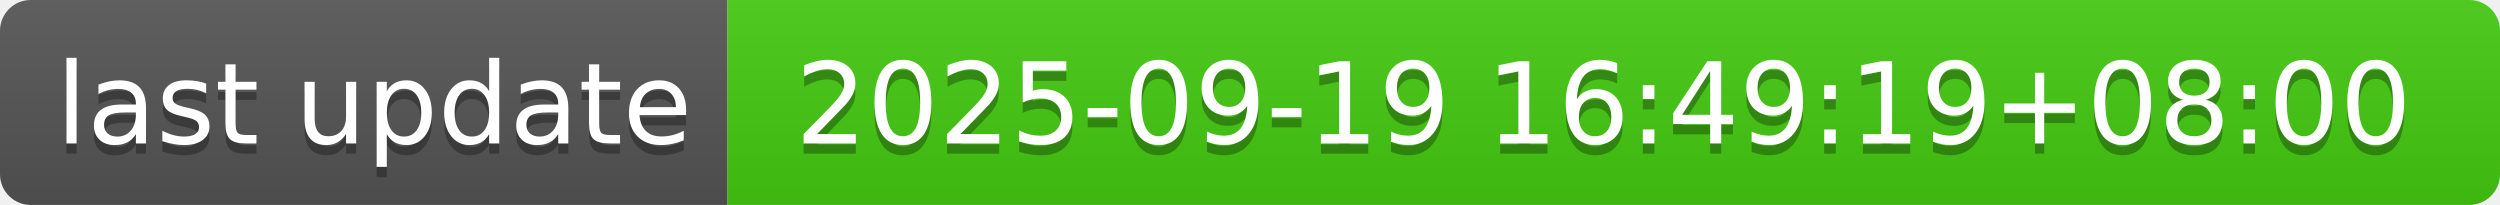
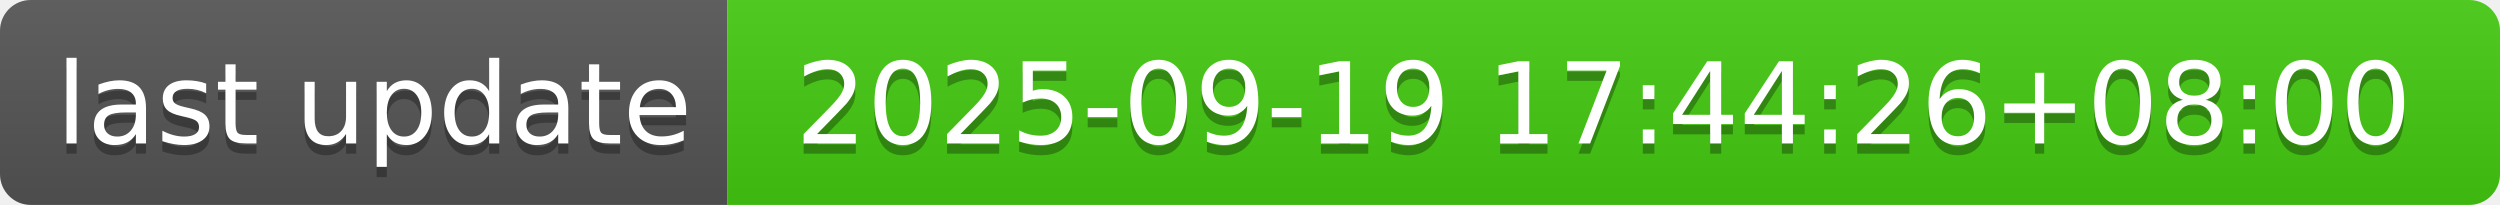
- <svg xmlns="http://www.w3.org/2000/svg" width="244" height="20" role="img" aria-label="last update: 2025-09-19 16:49:19+08:00">
+ <svg xmlns="http://www.w3.org/2000/svg" width="244" height="20" role="img" aria-label="last update: 2025-09-19 17:44:26+08:00">
  <linearGradient id="s" x2="0" y2="100%">
    <stop offset="0" stop-color="#bbb" stop-opacity=".1" />
    <stop offset="1" stop-opacity=".1" />
  </linearGradient>
  <clipPath id="r">
    <rect width="244" height="20" rx="3" fill="#fff" />
  </clipPath>
  <g clip-path="url(#r)">
    <rect width="71" height="20" fill="#555" />
    <rect x="71" width="173" height="20" fill="#4c1" />
    <rect width="244" height="20" fill="url(#s)" />
  </g>
  <g fill="#fff" text-anchor="middle" font-family="Verdana,Geneva,DejaVu Sans,sans-serif" text-rendering="geometricPrecision" font-size="110">
    <text aria-hidden="true" x="365" y="150" fill="#010101" fill-opacity=".3" transform="scale(.1)" textLength="610">last update</text>
    <text x="365" y="140" transform="scale(.1)" fill="#fff" textLength="610">last update</text>
-     <text aria-hidden="true" x="1565" y="150" fill="#010101" fill-opacity=".3" transform="scale(.1)" textLength="1630">2025-09-19 16:49:19+08:00</text>
-     <text x="1565" y="140" transform="scale(.1)" fill="#fff" textLength="1630">2025-09-19 16:49:19+08:00</text>
+     <text aria-hidden="true" x="1565" y="150" fill="#010101" fill-opacity=".3" transform="scale(.1)" textLength="1630">2025-09-19 17:44:26+08:00</text>
+     <text x="1565" y="140" transform="scale(.1)" fill="#fff" textLength="1630">2025-09-19 17:44:26+08:00</text>
  </g>
</svg>
